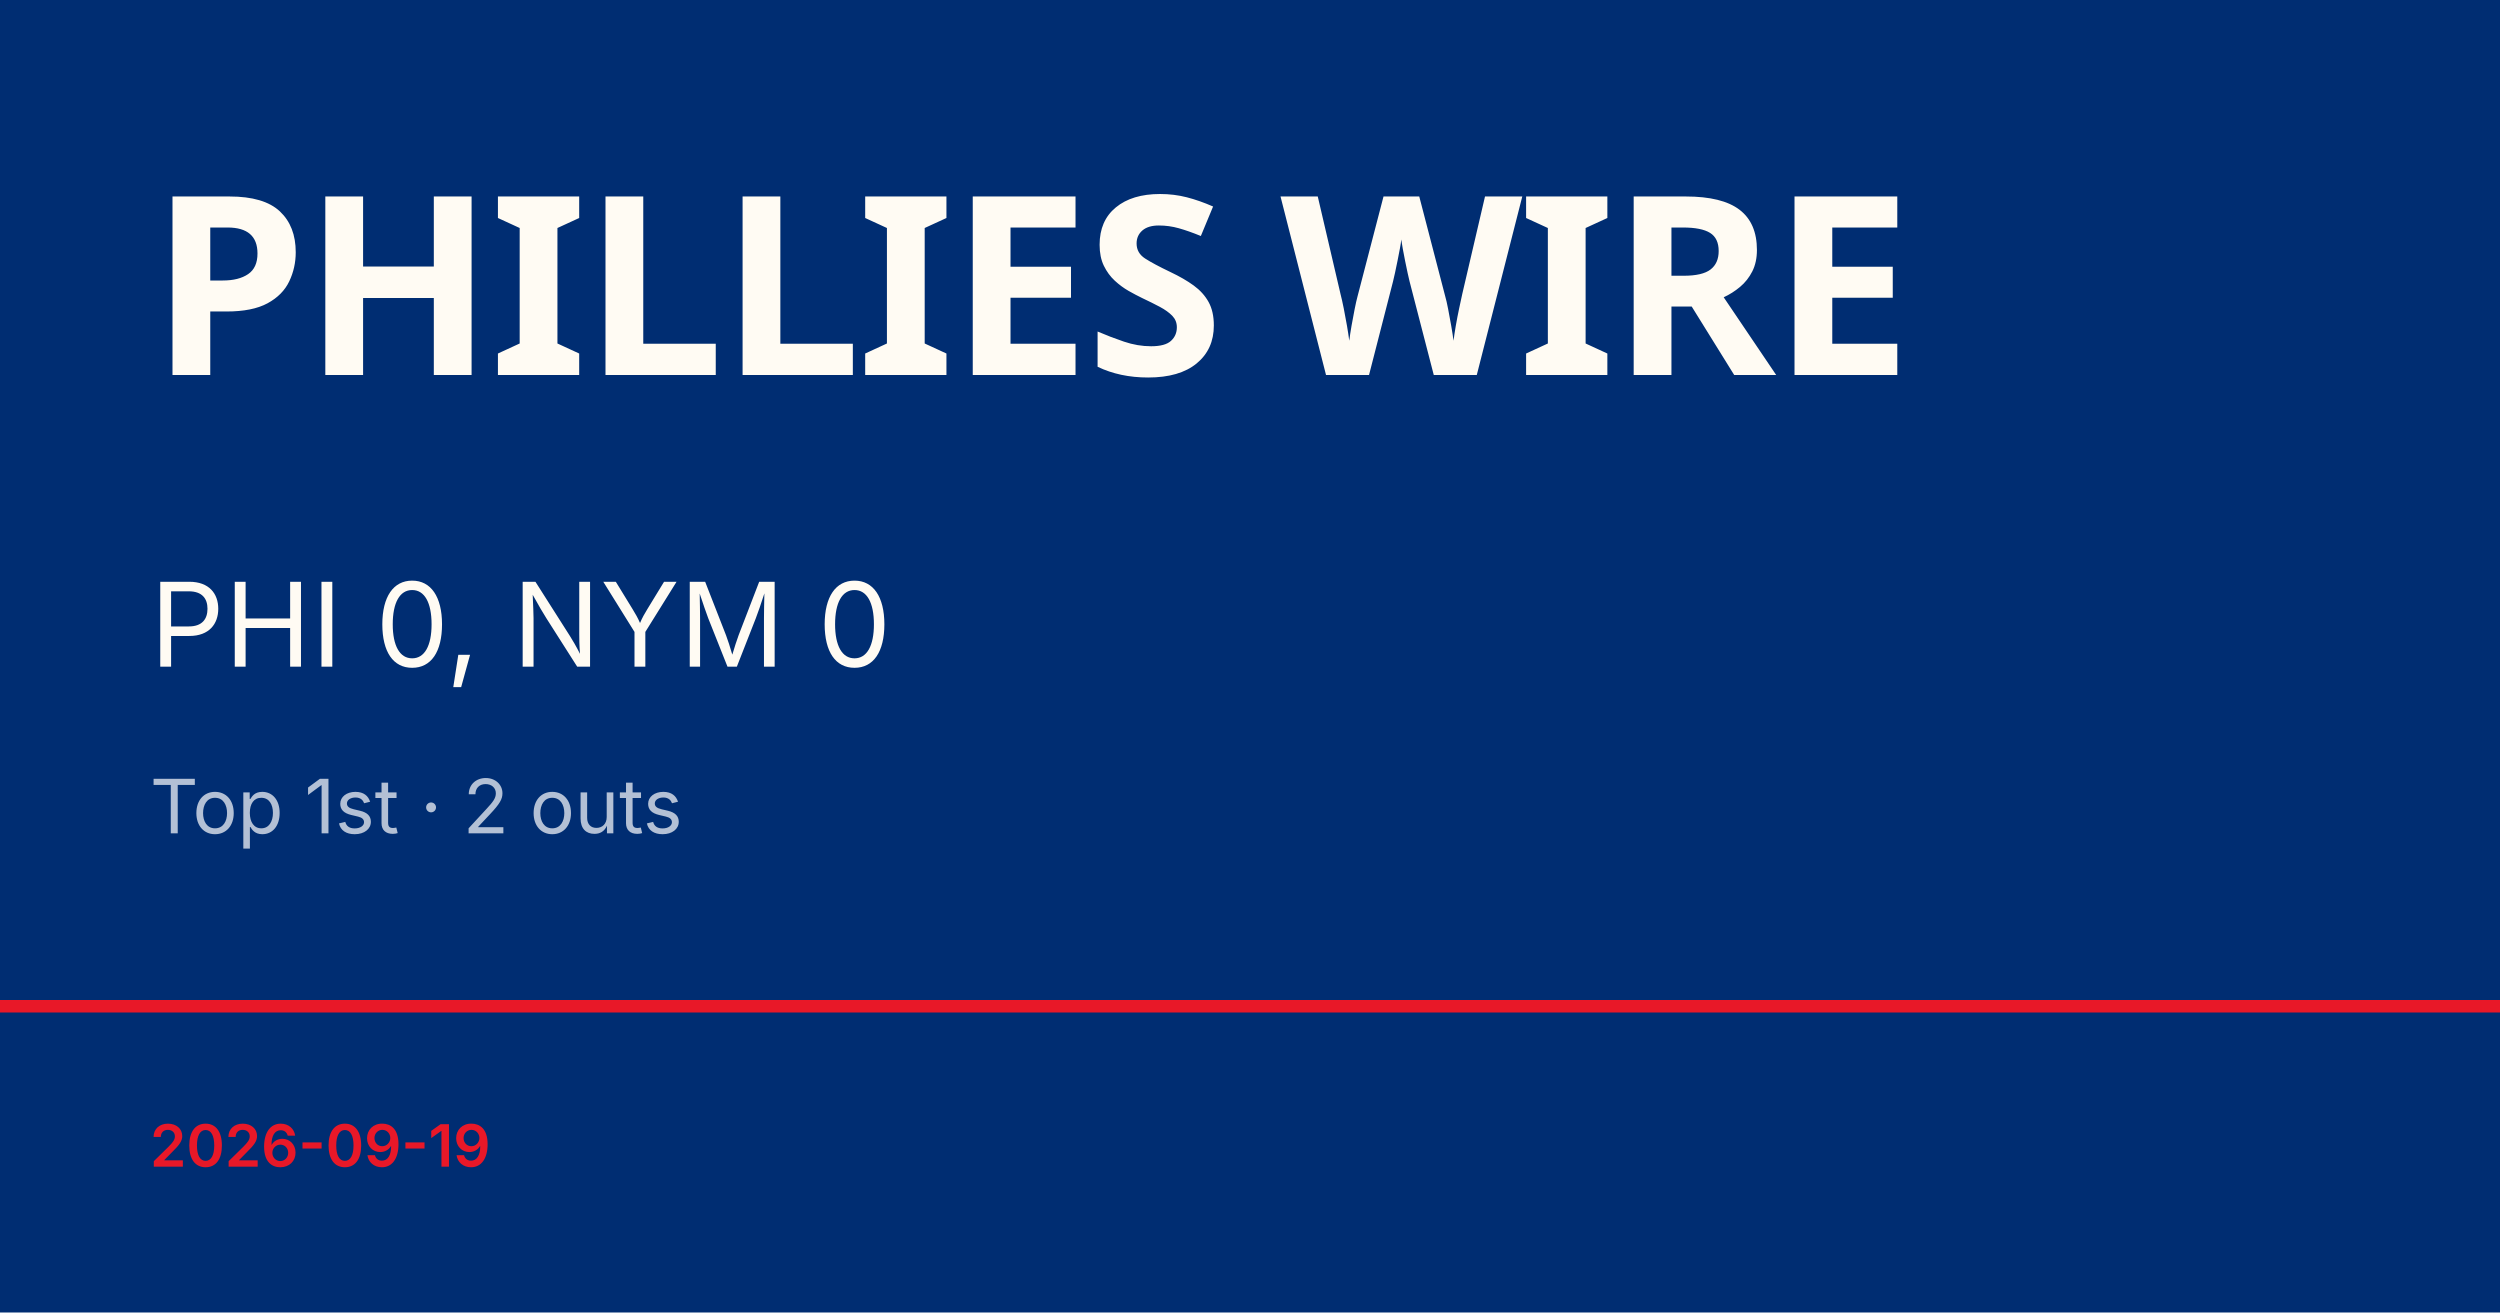
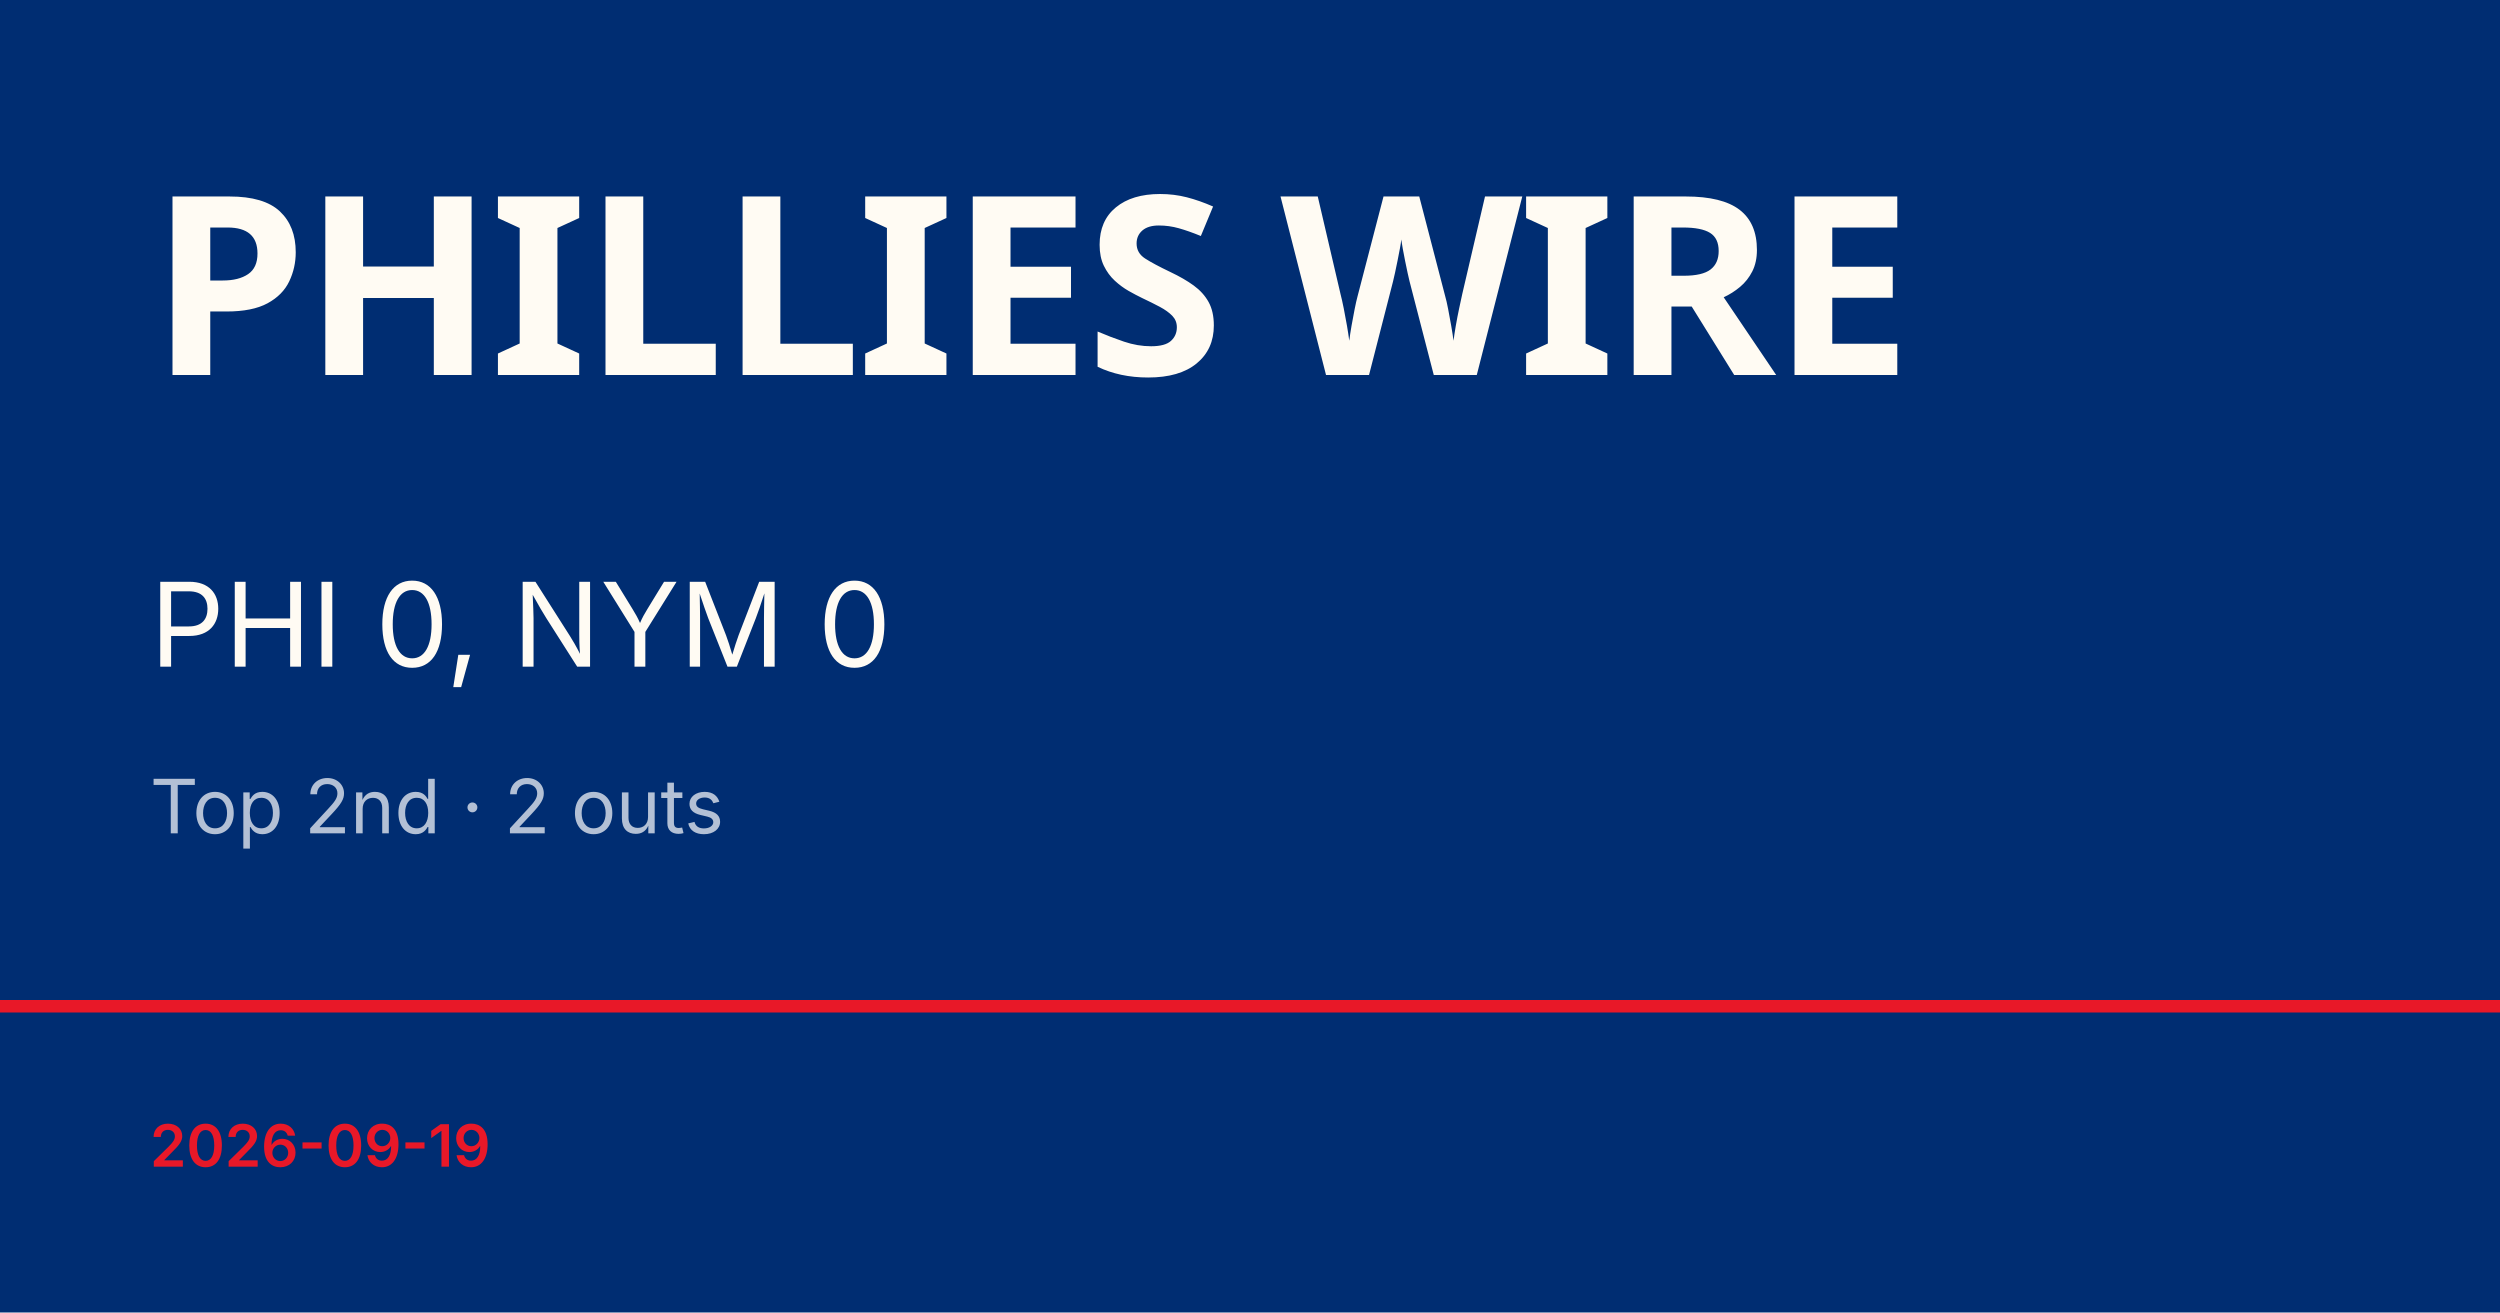
<svg xmlns="http://www.w3.org/2000/svg" viewBox="0 0 1200 630">
  <rect width="1200" height="630" fill="#002d72" />
  <rect y="480" width="1200" height="6" fill="#e81828" />
  <text x="72" y="180" font-family="Barlow Condensed, Impact, sans-serif" font-size="120" font-weight="900" fill="#fffbf3" letter-spacing="-2">PHILLIES WIRE</text>
  <text x="72" y="320" font-family="Inter, Helvetica, sans-serif" font-size="56" fill="#fffbf3">PHI 0, NYM 0</text>
-   <text x="72" y="400" font-family="Inter, Helvetica, sans-serif" font-size="36" fill="rgba(255,255,255,0.7)">Top 1st · 2 outs</text>
+   <text x="72" y="400" font-family="Inter, Helvetica, sans-serif" font-size="36" fill="rgba(255,255,255,0.7)">Top 2nd · 2 outs</text>
  <text x="72" y="560" font-family="Inter, Helvetica, sans-serif" font-size="28" fill="#e81828" font-weight="600">2026-09-19</text>
</svg>
